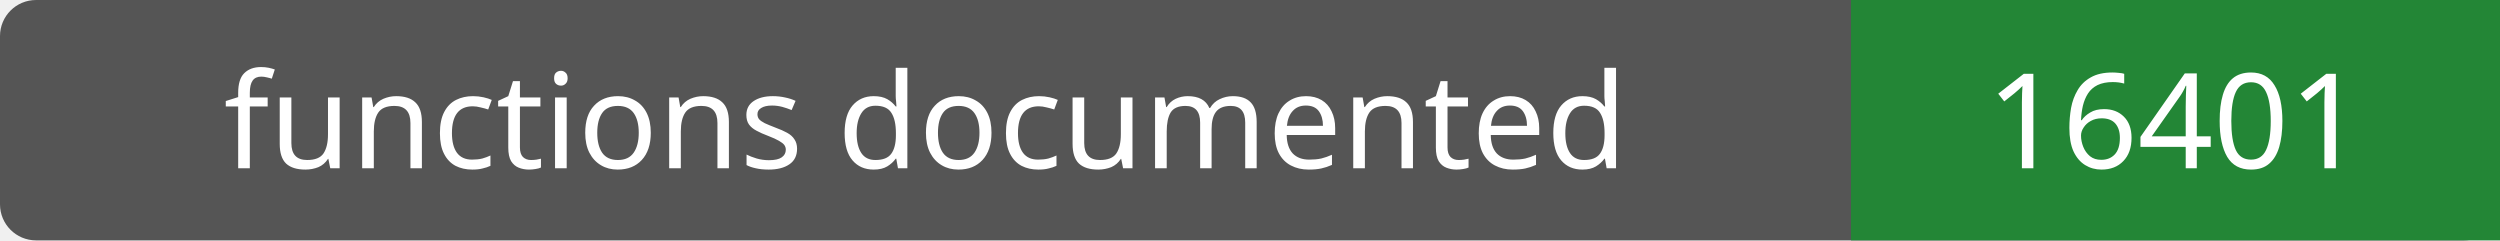
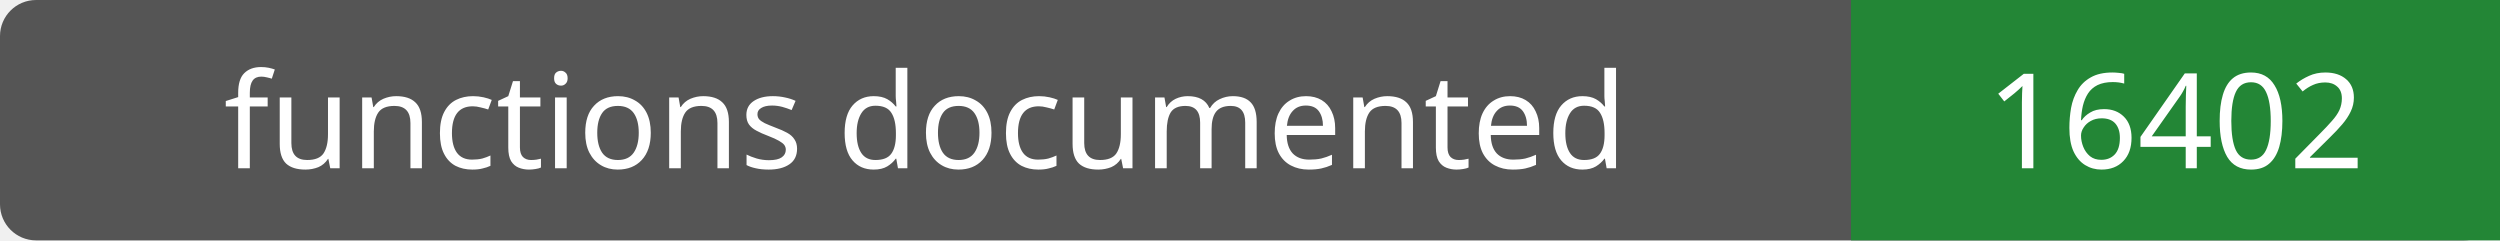
- <svg xmlns="http://www.w3.org/2000/svg" width="208" height="20" role="img" aria-label="functions documented: 16401">
+ <svg xmlns="http://www.w3.org/2000/svg" width="208" height="20" role="img" aria-label="functions documented: 16402">
  <rect width="208" height="20" rx="3" fill="#555" />
  <path fill="#238636" d="M154 0h54v20H154z" />
  <g fill="#fff" text-anchor="middle" font-family="Verdana,sans-serif" font-size="11">
    <text x="77.0" y="14">functions documented</text>
-     <text x="181.0" y="14">16401</text>
+     <text x="181.0" y="14">16402</text>
  </g>
</svg>
